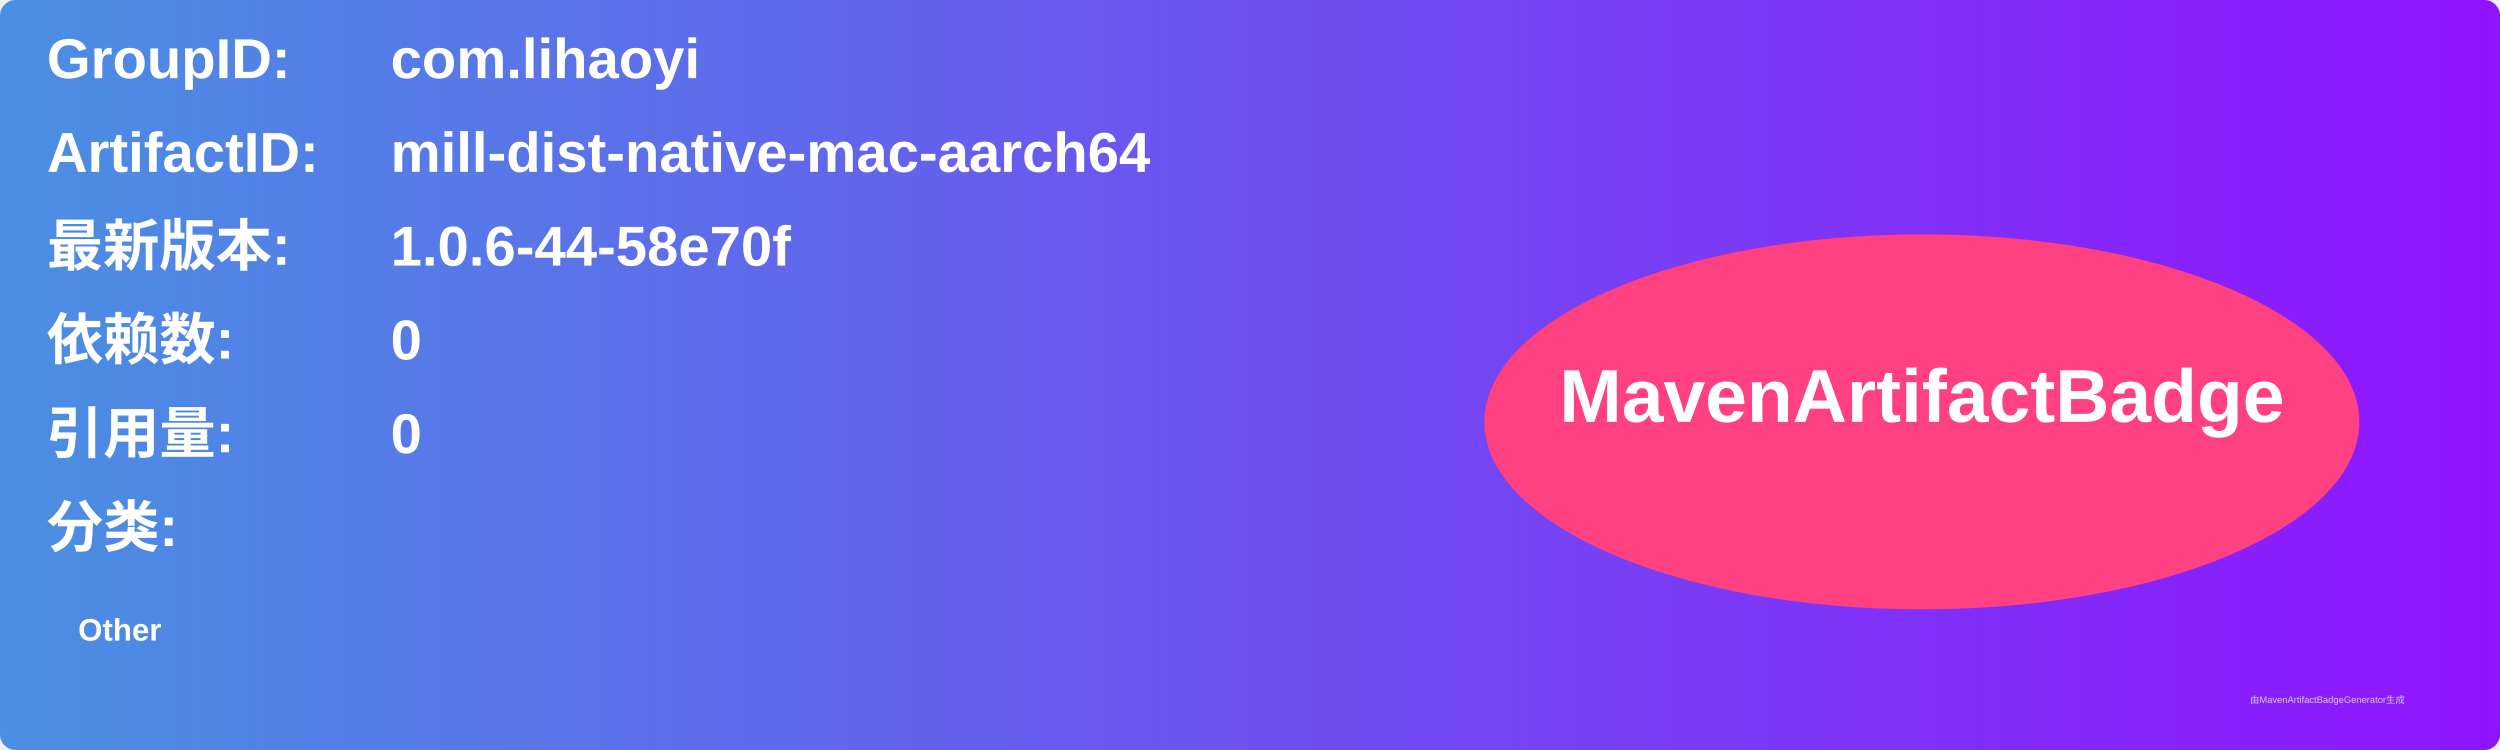
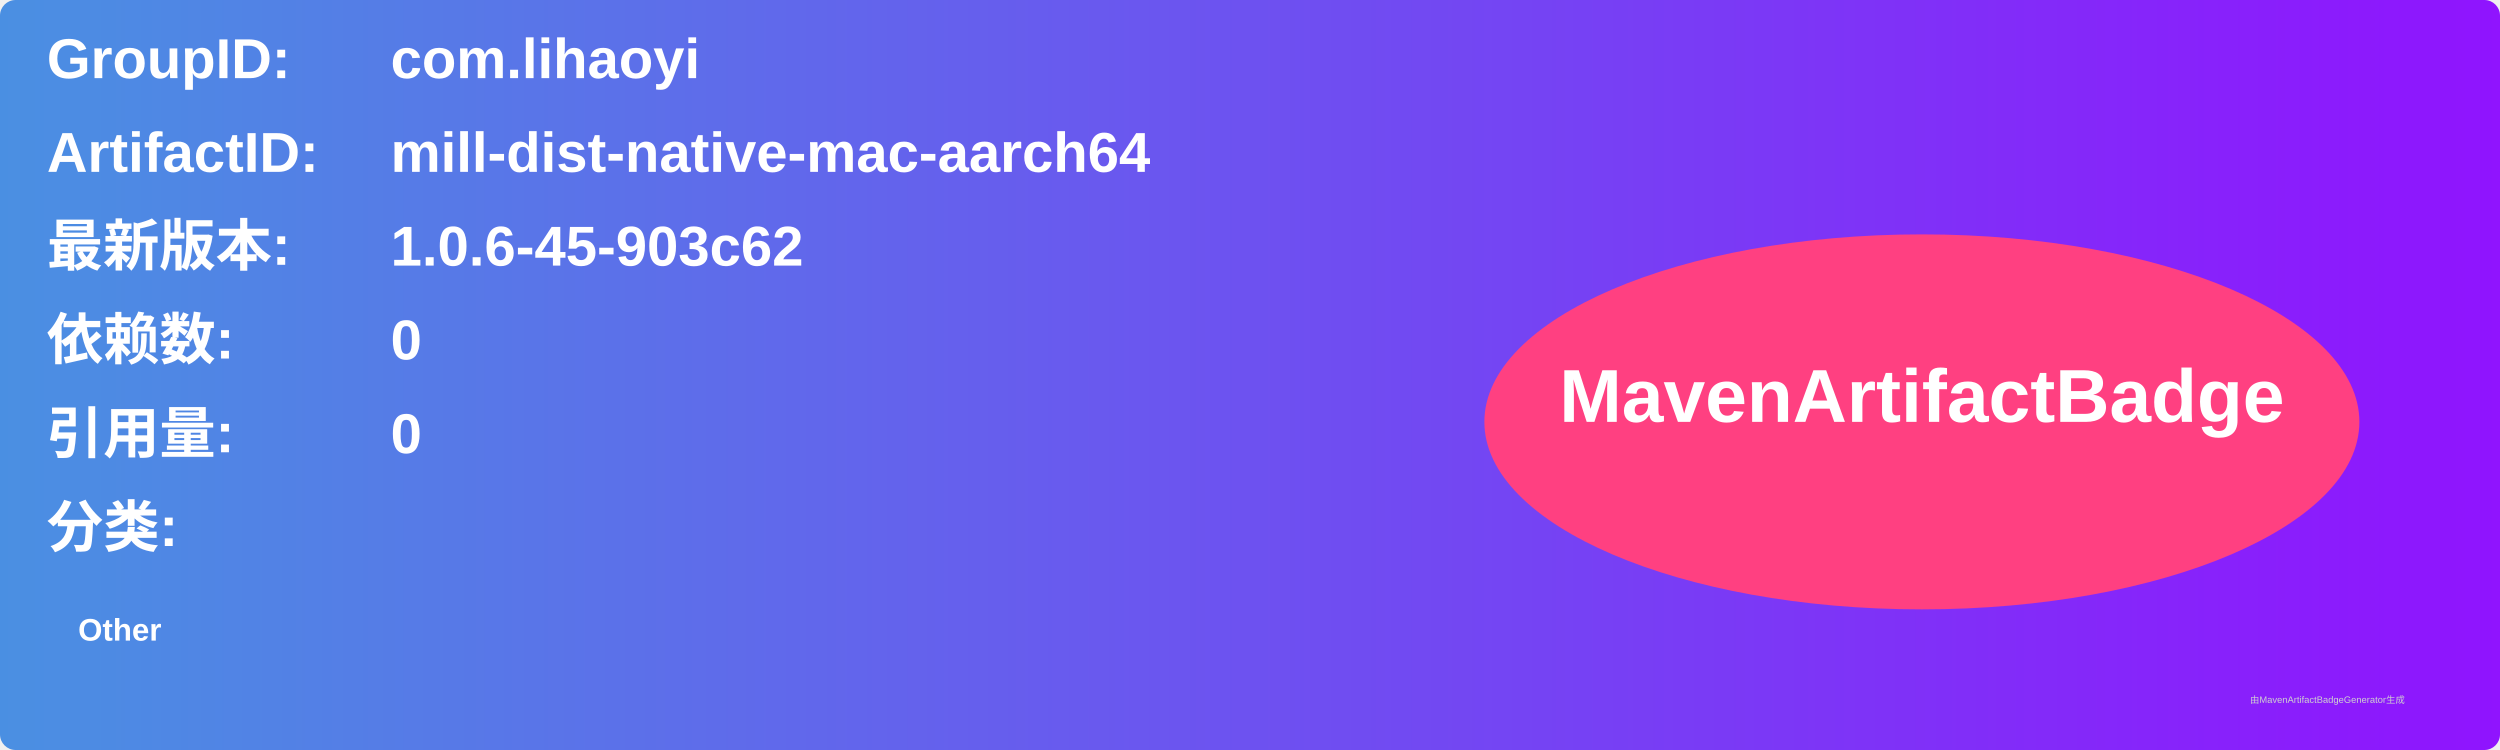
<svg xmlns="http://www.w3.org/2000/svg" width="800" height="240" viewBox="0 0 800 240">
  <linearGradient id="grad" x1="0%" y1="0%" x2="100%" y2="0%">
    <stop offset="0%" stop-color="#4a90e2" />
    <stop offset="100%" stop-color="#9013fe" />
  </linearGradient>
  <rect width="100%" height="100%" rx="5" ry="5" fill="url(#grad)" />
  <g transform="translate(15, 15)">
    <text x="0" y="10" font-family="Arial" font-size="18" fill="white" font-weight="bold" width="260">GroupID:</text>
    <text x="110" y="10" font-family="Arial" font-size="18" fill="white" font-weight="bold" width="460">com.lihaoyi</text>
    <text x="0" y="40" font-family="Arial" font-size="18" fill="white" font-weight="bold" width="260">ArtifactID:</text>
    <text x="110" y="40" font-family="Arial" font-size="18" fill="white" font-weight="bold" width="460">mill-dist-native-mac-aarch64</text>
    <text x="0" y="70" font-family="Arial" font-size="18" fill="white" font-weight="bold">最新版本:</text>
    <text x="110" y="70" font-family="Arial" font-size="18" fill="white" font-weight="bold">
-       <tspan font-weight="bold">1.0.6-44-58e70f</tspan>
+       <tspan font-weight="bold">1.0.6-45-903c62</tspan>
    </text>
    <text x="0" y="100" font-family="Arial" font-size="18" fill="white" font-weight="bold">依赖数: </text>
    <text x="110" y="100" font-family="Arial" font-size="18" fill="white">
      <tspan font-weight="bold">0</tspan>
    </text>
    <text x="0" y="130" font-family="Arial" font-size="18" fill="white" font-weight="bold">引用量: </text>
    <text x="110" y="130" font-family="Arial" font-size="18" fill="white">
      <tspan font-weight="bold">0</tspan>
    </text>
    <text x="0" y="160" font-family="Arial" font-size="18" fill="white" font-weight="bold">分类:</text>
    <text x="10" y="190" font-family="Arial" font-size="10" fill="white">
      <tspan font-weight="bold">Other</tspan>
    </text>
    <ellipse cx="600" cy="120" rx="140" ry="60" fill="#ff4081" />
    <text x="600" y="120" text-anchor="middle" font-family="Arial" font-size="24" fill="white" font-weight="bold">MavenArtifactBadge</text>
  </g>
  <text x="720" y="225" font-family="Arial" font-size="3" fill="#d0d0d0">由MavenArtifactBadgeGenerator生成</text>
</svg>
